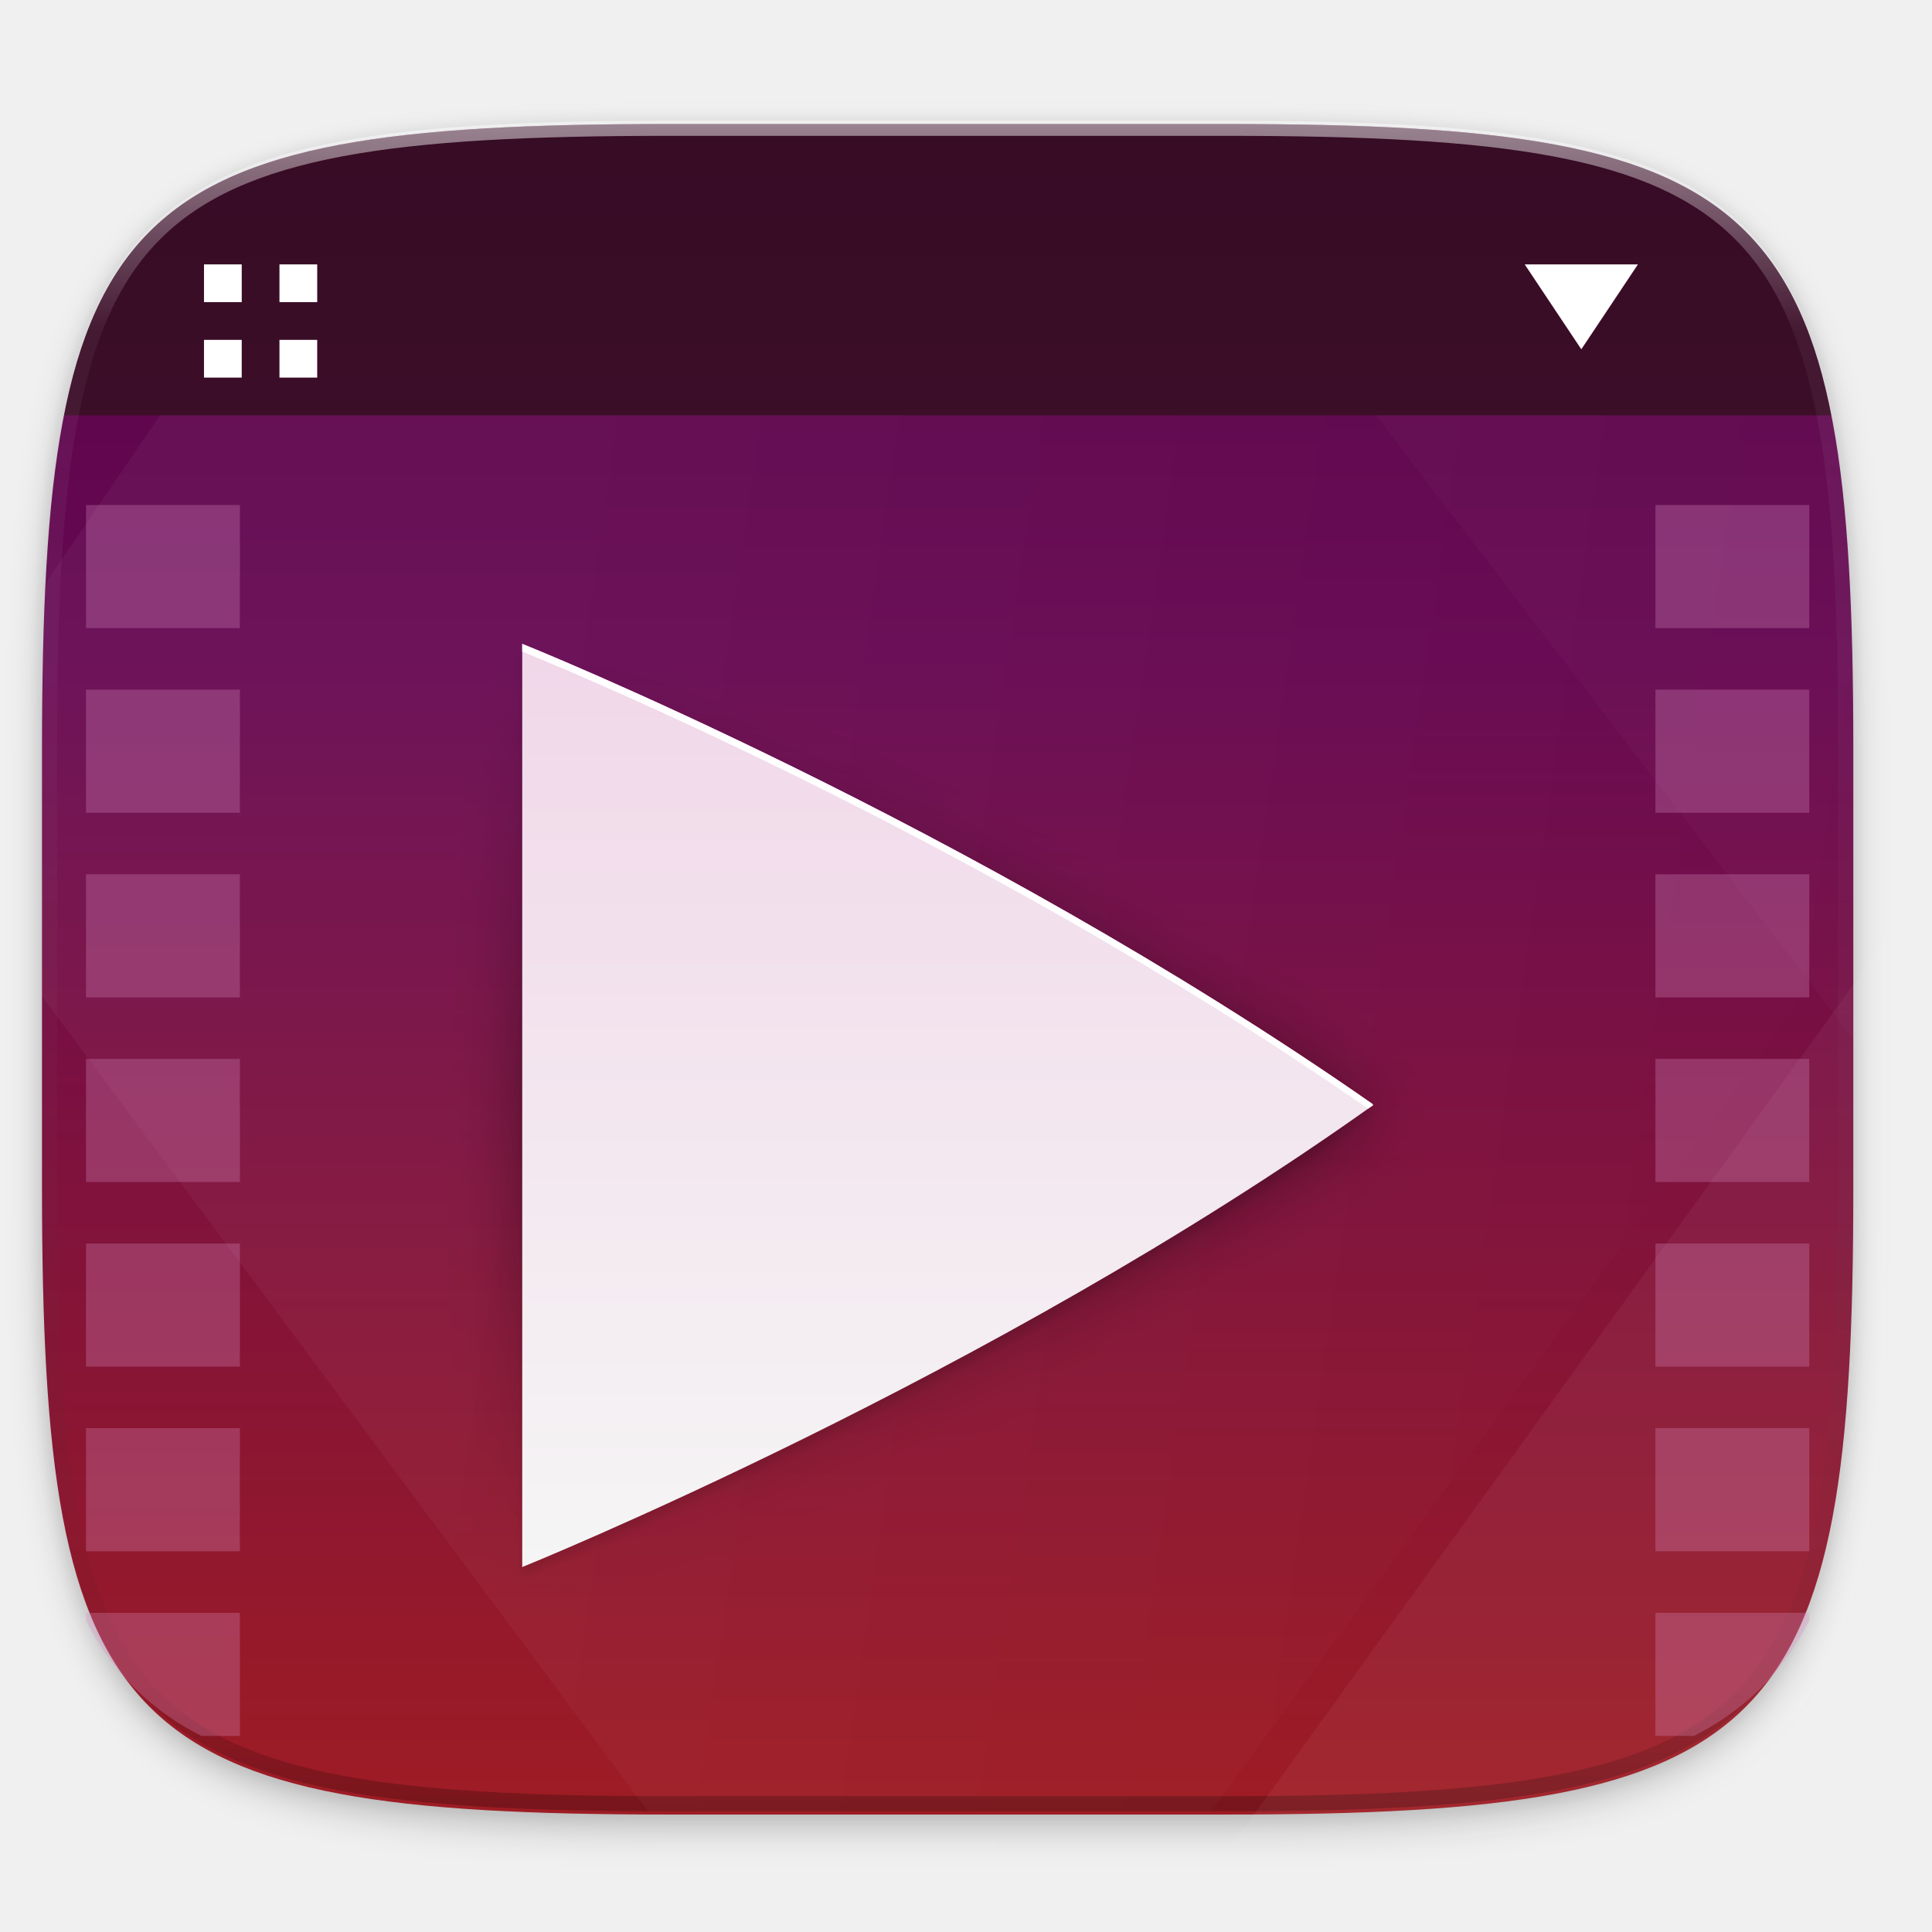
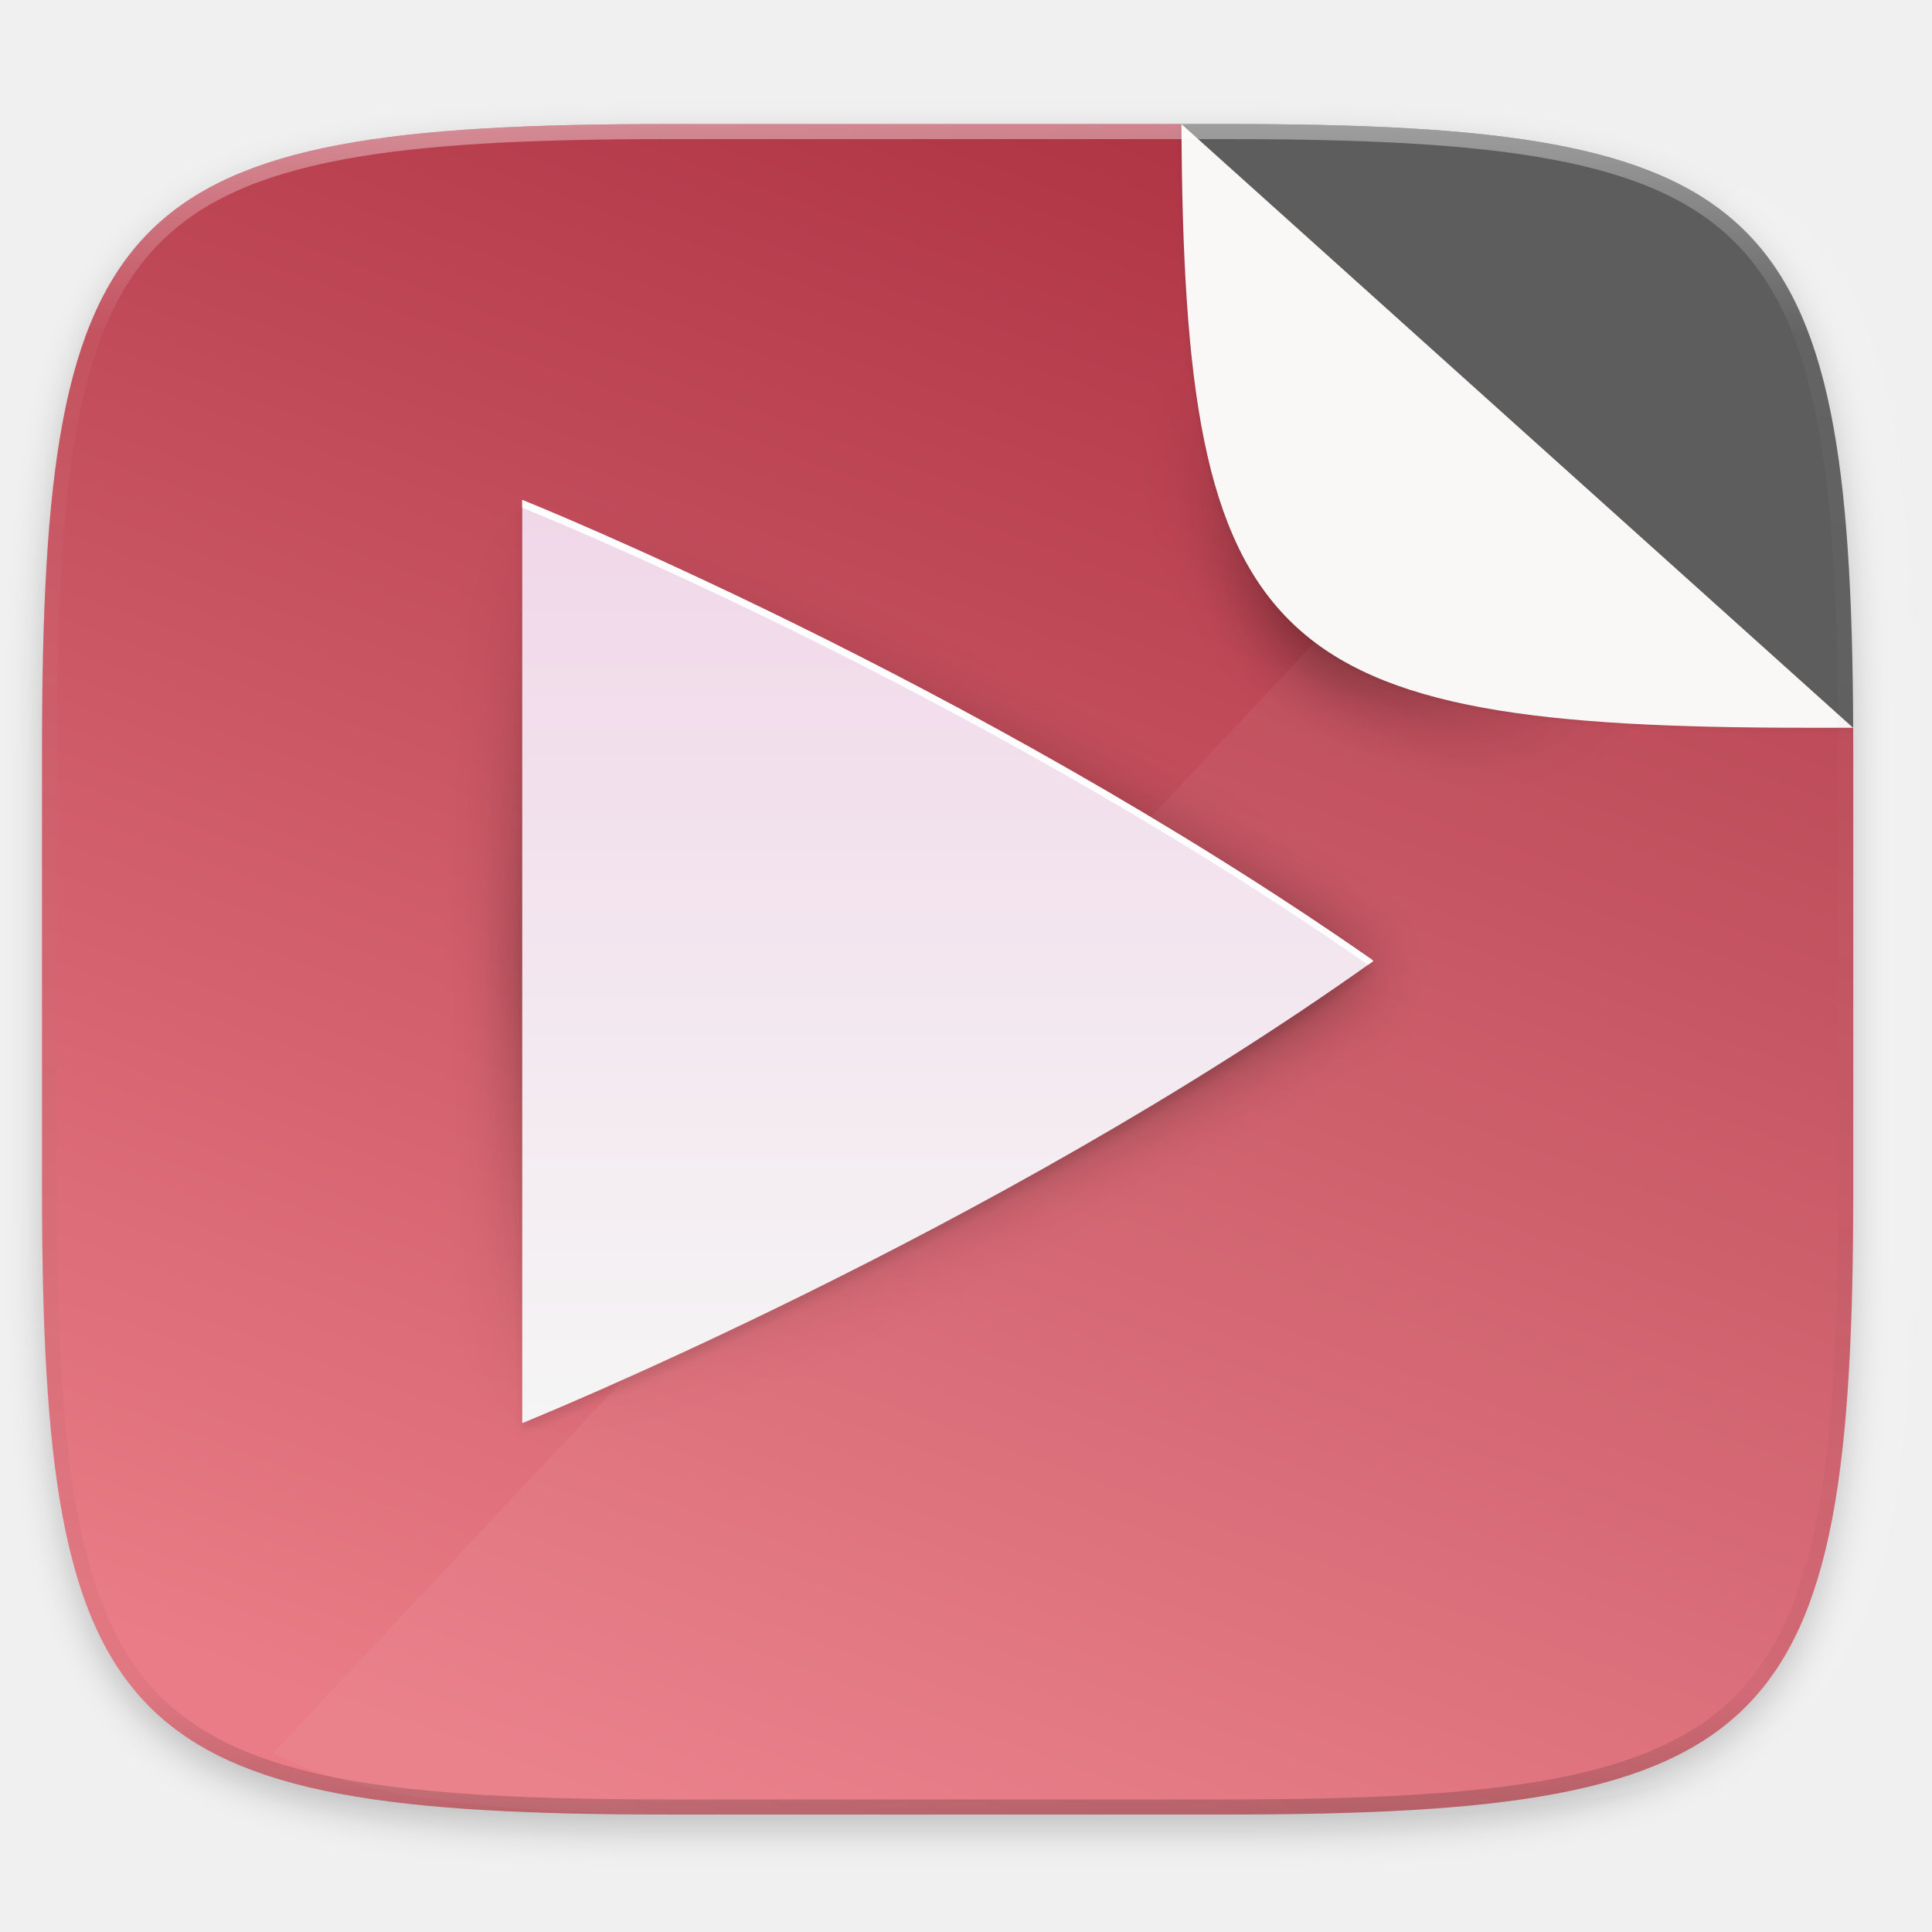
- <svg xmlns="http://www.w3.org/2000/svg" xmlns:xlink="http://www.w3.org/1999/xlink" width="256" height="256" viewBox="0 0 67.733 67.733" version="1.1" id="svg1488">
-   <defs id="defs1482">
-     <clipPath clipPathUnits="userSpaceOnUse" id="clipPath1025">
-       <path id="path1027" d="M 111.941,84 C 99.36,84.145 90.153,83.714 82.625,87.867 c -3.764,2.077 -6.752,5.575 -8.398,9.961 C 72.58,102.214 72,107.424 72,114 v 42 h 160 v -26 c 0,-6.576 -0.58,-11.786 -2.227,-16.172 -0.205,-0.545 -0.479,-1.04 -0.742,-1.543 -0.1,-0.185 -0.178,-0.381 -0.273,-0.566 -1.727,-3.388 -4.255,-6.145 -7.383,-7.871 C 213.846,99.694 204.64,100.145 192.059,100 H 192 151.668 L 135.453,84 h -23.492 z" style="color:#000000;font-style:normal;font-variant:normal;font-weight:normal;font-stretch:normal;font-size:medium;line-height:normal;font-family:sans-serif;font-variant-ligatures:none;font-variant-position:normal;font-variant-caps:normal;font-variant-numeric:normal;font-variant-alternates:normal;font-feature-settings:normal;text-indent:0;text-align:start;text-decoration:none;text-decoration-line:none;text-decoration-style:solid;text-decoration-color:#000000;letter-spacing:normal;word-spacing:normal;text-transform:none;writing-mode:lr-tb;direction:ltr;baseline-shift:baseline;text-anchor:start;white-space:normal;shape-padding:0;clip-rule:nonzero;display:inline;overflow:visible;visibility:visible;opacity:1;isolation:auto;mix-blend-mode:normal;color-interpolation:sRGB;color-interpolation-filters:linearRGB;solid-color:#000000;solid-opacity:1;fill:#e3dfd5;fill-opacity:1;fill-rule:nonzero;stroke:none;stroke-width:4;stroke-linecap:butt;stroke-linejoin:miter;stroke-miterlimit:4;stroke-dasharray:none;stroke-dashoffset:0;stroke-opacity:1;marker:none;color-rendering:auto;image-rendering:auto;shape-rendering:auto;text-rendering:auto;enable-background:accumulate" />
+ <svg xmlns="http://www.w3.org/2000/svg" xmlns:xlink="http://www.w3.org/1999/xlink" viewBox="0 0 256 256" version="1.1" id="svg16" width="256" height="256">
+   <defs id="defs3">
+     <path id="a" d="M 44.5,20 H 24 v 8.5 H 35.8 C 34.7,33.9 30.1,37 24,37 16.8,37 11,31.2 11,24 c 0,-7.2 5.8,-13 13,-13 3.1,0 5.9,1.1 8.1,2.9 L 38.5,7.5 C 34.6,4.1 29.6,2 24,2 11.8,2 2,11.8 2,24 c 0,12.2 9.8,22 22,22 11,0 21,-8 21,-22 0,-1.3 -0.2,-2.7 -0.5,-4 z" />
+     <clipPath clipPathUnits="userSpaceOnUse" id="clipPath1082-3-361">
+       <path id="path1084-6-29" d="M 361.938,-212 C 507.235,-212 528,-191.287 528,-46.125 V 70.125 C 528,215.286 507.235,236 361.938,236 H 214.062 C 68.765,236 48,215.286 48,70.125 V -46.125 C 48,-191.287 68.765,-212 214.062,-212 Z" style="display:inline;opacity:1;fill:#8c59d9;fill-opacity:1;stroke:none;stroke-width:2;stroke-linecap:round;stroke-linejoin:round;stroke-miterlimit:4;stroke-dasharray:none;stroke-dashoffset:0;stroke-opacity:1;enable-background:new" />
    </clipPath>
    <clipPath clipPathUnits="userSpaceOnUse" id="clipPath1082-3">
      <path id="path1084-6" d="M 361.938,-212 C 507.235,-212 528,-191.287 528,-46.125 V 70.125 C 528,215.286 507.235,236 361.938,236 H 214.062 C 68.765,236 48,215.286 48,70.125 V -46.125 C 48,-191.287 68.765,-212 214.062,-212 Z" style="display:inline;opacity:1;fill:#8c59d9;fill-opacity:1;stroke:none;stroke-width:2;stroke-linecap:round;stroke-linejoin:round;stroke-miterlimit:4;stroke-dasharray:none;stroke-dashoffset:0;stroke-opacity:1;enable-background:new" />
    </clipPath>
-     <clipPath clipPathUnits="userSpaceOnUse" id="clipPath1082-3-5">
-       <path id="path1084-6-6" d="M 361.938,-212 C 507.235,-212 528,-191.287 528,-46.125 V 70.125 C 528,215.286 507.235,236 361.938,236 H 214.062 C 68.765,236 48,215.286 48,70.125 V -46.125 C 48,-191.287 68.765,-212 214.062,-212 Z" style="display:inline;opacity:1;fill:#8c59d9;fill-opacity:1;stroke:none;stroke-width:2;stroke-linecap:round;stroke-linejoin:round;stroke-miterlimit:4;stroke-dasharray:none;stroke-dashoffset:0;stroke-opacity:1;enable-background:new" />
+     <clipPath clipPathUnits="userSpaceOnUse" id="clipPath951">
+       <path style="opacity:1;fill:#8c59d9;fill-opacity:1;stroke:none;stroke-width:2;stroke-linecap:round;stroke-linejoin:round;stroke-miterlimit:4;stroke-dasharray:none;stroke-dashoffset:0;stroke-opacity:1" d="M 188.969,44 C 261.617,44 272,54.357 272,126.938 v 58.125 C 272,257.643 261.617,268 188.969,268 h -73.938 C 42.383,268 32,257.643 32,185.062 v -58.125 C 32,54.357 42.383,44 115.031,44 Z" id="path953" />
    </clipPath>
-     <clipPath clipPathUnits="userSpaceOnUse" id="clipPath1082-3-9">
-       <path id="path1084-6-3" d="M 361.938,-212 C 507.235,-212 528,-191.287 528,-46.125 V 70.125 C 528,215.286 507.235,236 361.938,236 H 214.062 C 68.765,236 48,215.286 48,70.125 V -46.125 C 48,-191.287 68.765,-212 214.062,-212 Z" style="display:inline;opacity:1;fill:#8c59d9;fill-opacity:1;stroke:none;stroke-width:2;stroke-linecap:round;stroke-linejoin:round;stroke-miterlimit:4;stroke-dasharray:none;stroke-dashoffset:0;stroke-opacity:1;enable-background:new" />
+     <clipPath clipPathUnits="userSpaceOnUse" id="clipPath989">
+       <path id="path991" d="M 115.031,44 C 42.383,44 32,54.357 32,126.938 v 58.125 c 0,72.581 10.383,82.938 83.031,82.938 h 73.938 C 261.617,268 272,257.643 272,185.062 V 126.938 C 272,54.357 261.617,44 188.969,44 Z" style="display:inline;opacity:1;fill:url(#linearGradient993);fill-opacity:1;stroke:none;stroke-width:2;stroke-linecap:round;stroke-linejoin:round;stroke-miterlimit:4;stroke-dasharray:none;stroke-dashoffset:0;stroke-opacity:1;enable-background:new" />
    </clipPath>
-     <clipPath clipPathUnits="userSpaceOnUse" id="clipPath1082-3-3">
-       <path id="path1084-6-67" d="M 361.938,-212 C 507.235,-212 528,-191.287 528,-46.125 V 70.125 C 528,215.286 507.235,236 361.938,236 H 214.062 C 68.765,236 48,215.286 48,70.125 V -46.125 C 48,-191.287 68.765,-212 214.062,-212 Z" style="display:inline;opacity:1;fill:#8c59d9;fill-opacity:1;stroke:none;stroke-width:2;stroke-linecap:round;stroke-linejoin:round;stroke-miterlimit:4;stroke-dasharray:none;stroke-dashoffset:0;stroke-opacity:1;enable-background:new" />
-     </clipPath>
-     <clipPath clipPathUnits="userSpaceOnUse" id="clipPath1082-3-53">
-       <path id="path1084-6-5" d="M 361.938,-212 C 507.235,-212 528,-191.287 528,-46.125 V 70.125 C 528,215.286 507.235,236 361.938,236 H 214.062 C 68.765,236 48,215.286 48,70.125 V -46.125 C 48,-191.287 68.765,-212 214.062,-212 Z" style="display:inline;opacity:1;fill:#8c59d9;fill-opacity:1;stroke:none;stroke-width:2;stroke-linecap:round;stroke-linejoin:round;stroke-miterlimit:4;stroke-dasharray:none;stroke-dashoffset:0;stroke-opacity:1;enable-background:new" />
-     </clipPath>
-     <clipPath clipPathUnits="userSpaceOnUse" id="clipPath1082-3-6">
-       <path id="path1084-6-2" d="M 361.938,-212 C 507.235,-212 528,-191.287 528,-46.125 V 70.125 C 528,215.286 507.235,236 361.938,236 H 214.062 C 68.765,236 48,215.286 48,70.125 V -46.125 C 48,-191.287 68.765,-212 214.062,-212 Z" style="display:inline;opacity:1;fill:#8c59d9;fill-opacity:1;stroke:none;stroke-width:2;stroke-linecap:round;stroke-linejoin:round;stroke-miterlimit:4;stroke-dasharray:none;stroke-dashoffset:0;stroke-opacity:1;enable-background:new" />
-     </clipPath>
-     <clipPath clipPathUnits="userSpaceOnUse" id="clipPath1082-3-91">
-       <path id="path1084-6-27" d="M 361.938,-212 C 507.235,-212 528,-191.287 528,-46.125 V 70.125 C 528,215.286 507.235,236 361.938,236 H 214.062 C 68.765,236 48,215.286 48,70.125 V -46.125 C 48,-191.287 68.765,-212 214.062,-212 Z" style="display:inline;opacity:1;fill:#8c59d9;fill-opacity:1;stroke:none;stroke-width:2;stroke-linecap:round;stroke-linejoin:round;stroke-miterlimit:4;stroke-dasharray:none;stroke-dashoffset:0;stroke-opacity:1;enable-background:new" />
-     </clipPath>
-     <clipPath clipPathUnits="userSpaceOnUse" id="clipPath1025-0">
-       <path style="opacity:1;fill:#8c59d9;fill-opacity:1;stroke:none;stroke-width:2;stroke-linecap:round;stroke-linejoin:round;stroke-miterlimit:4;stroke-dasharray:none;stroke-dashoffset:0;stroke-opacity:1" d="M 329.938,32 C 475.235,32 496,52.713 496,197.875 v 116.25 C 496,459.286 475.235,480 329.938,480 H 182.062 C 36.765,480 16,459.286 16,314.125 V 197.875 C 16,52.713 36.765,32 182.062,32 Z" id="path1027-9" />
-     </clipPath>
-     <clipPath clipPathUnits="userSpaceOnUse" id="clipPath4277-8">
-       <rect style="color:#000000;display:inline;overflow:visible;visibility:visible;opacity:0.82;fill:#88b637;fill-opacity:1;fill-rule:nonzero;stroke:none;stroke-width:2;stroke-linecap:butt;stroke-linejoin:miter;stroke-miterlimit:4;stroke-dasharray:none;stroke-dashoffset:0;stroke-opacity:1;marker:none;enable-background:accumulate" id="rect4279-6" width="512" height="512" x="5.5999999e-07" y="0" ry="1" />
-     </clipPath>
-     <linearGradient id="linearGradient3650-7-9">
-       <stop style="stop-color:#5884f4;stop-opacity:1" offset="0" id="stop4366" />
-       <stop id="stop4368" offset="1" style="stop-color:#80a3fa;stop-opacity:1" />
+     <filter style="color-interpolation-filters:sRGB" id="filter931" x="-0.011" width="1.023" y="-0.013" height="1.025">
+       <feGaussianBlur stdDeviation="0.423" id="feGaussianBlur933" />
+     </filter>
+     <linearGradient xlink:href="#linearGradient969" id="linearGradient971" x1="184" y1="76" x2="232" y2="124" gradientUnits="userSpaceOnUse" gradientTransform="translate(0,4)" />
+     <linearGradient id="linearGradient969">
+       <stop style="stop-color:#000000;stop-opacity:0" offset="0" id="stop965" />
+       <stop id="stop973" offset="0.49" style="stop-color:#000000;stop-opacity:1" />
+       <stop style="stop-color:#000000;stop-opacity:0;" offset="1" id="stop967" />
    </linearGradient>
-     <clipPath clipPathUnits="userSpaceOnUse" id="clipPath1082-3-36">
-       <path id="path1084-6-0" d="M 361.938,-212 C 507.235,-212 528,-191.287 528,-46.125 V 70.125 C 528,215.286 507.235,236 361.938,236 H 214.062 C 68.765,236 48,215.286 48,70.125 V -46.125 C 48,-191.287 68.765,-212 214.062,-212 Z" style="display:inline;opacity:1;fill:#8c59d9;fill-opacity:1;stroke:none;stroke-width:2;stroke-linecap:round;stroke-linejoin:round;stroke-miterlimit:4;stroke-dasharray:none;stroke-dashoffset:0;stroke-opacity:1;enable-background:new" />
-     </clipPath>
-     <clipPath clipPathUnits="userSpaceOnUse" id="clipPath983">
-       <path id="path985" d="M 115.031,44 C 42.383,44 32,54.357 32,126.938 v 58.125 C 32,257.643 42.383,268 115.031,268 H 152 V 44 Z" style="opacity:1;fill:#4d4d4d;fill-opacity:1;stroke:none;stroke-width:2;stroke-linecap:round;stroke-linejoin:round;stroke-miterlimit:4;stroke-dasharray:none;stroke-dashoffset:0;stroke-opacity:1" />
-     </clipPath>
-     <clipPath clipPathUnits="userSpaceOnUse" id="clipPath1082-3-62">
-       <path id="path1084-6-61" d="M 361.938,-212 C 507.235,-212 528,-191.287 528,-46.125 V 70.125 C 528,215.286 507.235,236 361.938,236 H 214.062 C 68.765,236 48,215.286 48,70.125 V -46.125 C 48,-191.287 68.765,-212 214.062,-212 Z" style="display:inline;opacity:1;fill:#8c59d9;fill-opacity:1;stroke:none;stroke-width:2;stroke-linecap:round;stroke-linejoin:round;stroke-miterlimit:4;stroke-dasharray:none;stroke-dashoffset:0;stroke-opacity:1;enable-background:new" />
-     </clipPath>
-     <clipPath clipPathUnits="userSpaceOnUse" id="clipPath949">
-       <path id="path951" d="M 329.938,32 C 475.235,32 496,52.713 496,197.875 v 116.25 C 496,459.286 475.235,480 329.938,480 H 182.062 C 36.765,480 16,459.286 16,314.125 V 197.875 C 16,52.713 36.765,32 182.062,32 Z" style="opacity:1;fill:#eab305;fill-opacity:1;stroke:none;stroke-width:4;stroke-linecap:round;stroke-linejoin:round;stroke-miterlimit:4;stroke-dasharray:none;stroke-dashoffset:0;stroke-opacity:1" />
-     </clipPath>
-     <clipPath clipPathUnits="userSpaceOnUse" id="clipPath954">
-       <path id="path952" d="M 329.938,32 C 475.235,32 496,52.713 496,197.875 v 116.25 C 496,459.286 475.235,480 329.938,480 H 182.062 C 36.765,480 16,459.286 16,314.125 V 197.875 C 16,52.713 36.765,32 182.062,32 Z" style="opacity:1;fill:#eab305;fill-opacity:1;stroke:none;stroke-width:4;stroke-linecap:round;stroke-linejoin:round;stroke-miterlimit:4;stroke-dasharray:none;stroke-dashoffset:0;stroke-opacity:1" />
-     </clipPath>
+     <filter style="color-interpolation-filters:sRGB" id="filter975" x="-0.114" width="1.228" y="-0.127" height="1.254">
+       <feGaussianBlur stdDeviation="4.225" id="feGaussianBlur977" />
+     </filter>
    <linearGradient xlink:href="#linearGradient1013" id="linearGradient1108" x1="296" y1="-212" x2="296" y2="236" gradientUnits="userSpaceOnUse" />
    <linearGradient id="linearGradient1013">
      <stop id="stop1005" offset="0" style="stop-color:#ffffff;stop-opacity:1;" />
      <stop style="stop-color:#ffffff;stop-opacity:0.098" offset="0.125" id="stop1007" />
      <stop style="stop-color:#000000;stop-opacity:0.098" offset="0.925" id="stop1009" />
      <stop id="stop1011" offset="1" style="stop-color:#000000;stop-opacity:0.498" />
    </linearGradient>
-     <clipPath clipPathUnits="userSpaceOnUse" id="clipPath1082-3-367">
-       <path id="path1084-6-53" d="M 361.938,-212 C 507.235,-212 528,-191.287 528,-46.125 V 70.125 C 528,215.286 507.235,236 361.938,236 H 214.062 C 68.765,236 48,215.286 48,70.125 V -46.125 C 48,-191.287 68.765,-212 214.062,-212 Z" style="display:inline;opacity:1;fill:#8c59d9;fill-opacity:1;stroke:none;stroke-width:2;stroke-linecap:round;stroke-linejoin:round;stroke-miterlimit:4;stroke-dasharray:none;stroke-dashoffset:0;stroke-opacity:1;enable-background:new" />
+     <clipPath clipPathUnits="userSpaceOnUse" id="clipPath1082-3-3">
+       <path id="path1084-6-6" d="M 361.938,-212 C 507.235,-212 528,-191.287 528,-46.125 V 70.125 C 528,215.286 507.235,236 361.938,236 H 214.062 C 68.765,236 48,215.286 48,70.125 V -46.125 C 48,-191.287 68.765,-212 214.062,-212 Z" style="display:inline;opacity:1;fill:#8c59d9;fill-opacity:1;stroke:none;stroke-width:2;stroke-linecap:round;stroke-linejoin:round;stroke-miterlimit:4;stroke-dasharray:none;stroke-dashoffset:0;stroke-opacity:1;enable-background:new" />
    </clipPath>
-     <clipPath clipPathUnits="userSpaceOnUse" id="clipPath949-5">
-       <path id="path951-6" d="M 329.938,32 C 475.235,32 496,52.713 496,197.875 v 116.25 C 496,459.286 475.235,480 329.938,480 H 182.062 C 36.765,480 16,459.286 16,314.125 V 197.875 C 16,52.713 36.765,32 182.062,32 Z" style="opacity:1;fill:#eab305;fill-opacity:1;stroke:none;stroke-width:4;stroke-linecap:round;stroke-linejoin:round;stroke-miterlimit:4;stroke-dasharray:none;stroke-dashoffset:0;stroke-opacity:1" />
-     </clipPath>
-     <clipPath clipPathUnits="userSpaceOnUse" id="clipPath954-2">
-       <path id="path952-9" d="M 329.938,32 C 475.235,32 496,52.713 496,197.875 v 116.25 C 496,459.286 475.235,480 329.938,480 H 182.062 C 36.765,480 16,459.286 16,314.125 V 197.875 C 16,52.713 36.765,32 182.062,32 Z" style="opacity:1;fill:#eab305;fill-opacity:1;stroke:none;stroke-width:4;stroke-linecap:round;stroke-linejoin:round;stroke-miterlimit:4;stroke-dasharray:none;stroke-dashoffset:0;stroke-opacity:1" />
-     </clipPath>
-     <linearGradient gradientTransform="matrix(0.2645833,0,0,0.2645833,-6.993468,221.9726)" xlink:href="#linearGradient4338-7" id="linearGradient933" x1="160" y1="28" x2="160" y2="284" gradientUnits="userSpaceOnUse" />
-     <linearGradient id="linearGradient4338-7">
-       <stop style="stop-color:#2b898f;stop-opacity:1" offset="0" id="stop4340-2" />
-       <stop style="stop-color:#5bdbc1;stop-opacity:1" offset="1" id="stop4342-6" />
+     <linearGradient xlink:href="#linearGradient4239" id="linearGradient938" x1="32" y1="156" x2="272" y2="156" gradientUnits="userSpaceOnUse" gradientTransform="matrix(-0.3420201,0.9396926,0.9396926,0.3420201,30.96304,-67.75648)" />
+     <linearGradient id="linearGradient4239">
+       <stop id="stop4241" offset="0" style="stop-color:#ae3343;stop-opacity:1" />
+       <stop id="stop4243" offset="1" style="stop-color:#e97c86;stop-opacity:1" />
    </linearGradient>
-     <filter style="color-interpolation-filters:sRGB" id="filter930" x="-0.023" width="1.046" y="-0.025" height="1.05">
-       <feGaussianBlur stdDeviation="2.32" id="feGaussianBlur932" />
-     </filter>
-     <filter style="color-interpolation-filters:sRGB" id="filter4569" x="-0.012" width="1.023" y="-0.012" height="1.025">
-       <feGaussianBlur stdDeviation="1.16" id="feGaussianBlur4571" />
-     </filter>
-     <linearGradient xlink:href="#linearGradient835" id="linearGradient1778" gradientUnits="userSpaceOnUse" gradientTransform="matrix(0.01554581,0,0,0.02133175,1.297562,243.8274)" x1="1046.92" y1="542.776" x2="4096.001" y2="1152.001" />
-     <linearGradient id="linearGradient835">
-       <stop style="stop-color:#ffffff;stop-opacity:1" offset="0" id="stop831" />
-       <stop style="stop-color:#ffffff;stop-opacity:0;" offset="1" id="stop833" />
-     </linearGradient>
-     <linearGradient xlink:href="#linearGradient835" id="linearGradient826" gradientUnits="userSpaceOnUse" x1="1046.92" y1="542.776" x2="4096.001" y2="1152.001" gradientTransform="matrix(0.01582591,0,0,0.02181897,1.322914,243.8274)" />
-     <linearGradient id="linearGradient876">
-       <stop style="stop-color:#530046;stop-opacity:1" offset="0" id="stop872" />
-       <stop id="stop828" offset="0.337" style="stop-color:#670953;stop-opacity:1" />
-       <stop style="stop-color:#831339;stop-opacity:1" offset="0.65" id="stop830" />
-       <stop style="stop-color:#a41e1f;stop-opacity:1" offset="1" id="stop874" />
-     </linearGradient>
-     <linearGradient xlink:href="#linearGradient876" id="linearGradient1063" gradientUnits="userSpaceOnUse" gradientTransform="matrix(0.2645833,0,0,0.2645833,-6.993468,221.9726)" x1="160" y1="28" x2="160" y2="284" />
-     <clipPath clipPathUnits="userSpaceOnUse" id="clipPath1082-3-7">
-       <path id="path1084-6-5-6" d="M 361.938,-212 C 507.235,-212 528,-191.287 528,-46.125 V 70.125 C 528,215.286 507.235,236 361.938,236 H 214.062 C 68.765,236 48,215.286 48,70.125 V -46.125 C 48,-191.287 68.765,-212 214.062,-212 Z" style="display:inline;opacity:1;fill:#8c59d9;fill-opacity:1;stroke:none;stroke-width:2;stroke-linecap:round;stroke-linejoin:round;stroke-miterlimit:4;stroke-dasharray:none;stroke-dashoffset:0;stroke-opacity:1;enable-background:new" />
-     </clipPath>
-     <clipPath clipPathUnits="userSpaceOnUse" id="clipPath1025-3">
-       <path id="path1027-6" d="M 111.941,84 C 99.36,84.145 90.153,83.714 82.625,87.867 c -3.764,2.077 -6.752,5.575 -8.398,9.961 C 72.58,102.214 72,107.424 72,114 v 42 h 160 v -26 c 0,-6.576 -0.58,-11.786 -2.227,-16.172 -0.205,-0.545 -0.479,-1.04 -0.742,-1.543 -0.1,-0.185 -0.178,-0.381 -0.273,-0.566 -1.727,-3.388 -4.255,-6.145 -7.383,-7.871 C 213.846,99.694 204.64,100.145 192.059,100 H 192 151.668 L 135.453,84 h -23.492 z" style="color:#000000;font-style:normal;font-variant:normal;font-weight:normal;font-stretch:normal;font-size:medium;line-height:normal;font-family:sans-serif;font-variant-ligatures:none;font-variant-position:normal;font-variant-caps:normal;font-variant-numeric:normal;font-variant-alternates:normal;font-feature-settings:normal;text-indent:0;text-align:start;text-decoration:none;text-decoration-line:none;text-decoration-style:solid;text-decoration-color:#000000;letter-spacing:normal;word-spacing:normal;text-transform:none;writing-mode:lr-tb;direction:ltr;baseline-shift:baseline;text-anchor:start;white-space:normal;shape-padding:0;clip-rule:nonzero;display:inline;overflow:visible;visibility:visible;opacity:1;isolation:auto;mix-blend-mode:normal;color-interpolation:sRGB;color-interpolation-filters:linearRGB;solid-color:#000000;solid-opacity:1;fill:#e3dfd5;fill-opacity:1;fill-rule:nonzero;stroke:none;stroke-width:4;stroke-linecap:butt;stroke-linejoin:miter;stroke-miterlimit:4;stroke-dasharray:none;stroke-dashoffset:0;stroke-opacity:1;marker:none;color-rendering:auto;image-rendering:auto;shape-rendering:auto;text-rendering:auto;enable-background:accumulate" />
-     </clipPath>
-     <filter style="color-interpolation-filters:sRGB" id="filter4460" x="-0.013" width="1.026" y="-0.011" height="1.023">
-       <feGaussianBlur stdDeviation="1.133" id="feGaussianBlur4462" />
+     <filter style="color-interpolation-filters:sRGB" id="filter1013" x="-0.023" width="1.046" y="-0.025" height="1.05">
+       <feGaussianBlur stdDeviation="2.32" id="feGaussianBlur1015" />
    </filter>
    <linearGradient xlink:href="#linearGradient4295" id="linearGradient4413" x1="256" y1="138" x2="256" y2="375" gradientUnits="userSpaceOnUse" />
    <linearGradient id="linearGradient4295">
      <stop style="stop-color:#000000;stop-opacity:0" offset="0" id="stop4260" />
      <stop id="stop4262" offset="0.505" style="stop-color:#000000;stop-opacity:1" />
      <stop style="stop-color:#000000;stop-opacity:0" offset="1" id="stop4264" />
    </linearGradient>
    <filter style="color-interpolation-filters:sRGB" id="filter4415" x="-0.102" width="1.204" y="-0.091" height="1.181">
      <feGaussianBlur stdDeviation="9.064" id="feGaussianBlur4417" />
    </filter>
+     <filter style="color-interpolation-filters:sRGB" id="filter4460" x="-0.013" width="1.026" y="-0.011" height="1.023">
+       <feGaussianBlur stdDeviation="1.133" id="feGaussianBlur4462" />
+     </filter>
    <linearGradient xlink:href="#linearGradient4464" id="linearGradient4470" x1="256" y1="375" x2="256" y2="135.281" gradientUnits="userSpaceOnUse" gradientTransform="matrix(0.1348539,0,0,0.1348539,-94.6267,228.0553)" />
    <linearGradient id="linearGradient4464">
      <stop id="stop4468" offset="0" style="stop-color:#f5f5f5;stop-opacity:1" />
      <stop id="stop4466" offset="1" style="stop-color:#f1d7e9;stop-opacity:1" />
    </linearGradient>
-     <clipPath clipPathUnits="userSpaceOnUse" id="clipPath942">
-       <path id="path944" d="M 188.969,44 C 261.617,44 272,54.357 272,126.938 v 58.125 C 272,257.643 261.617,268 188.969,268 h -73.938 C 42.383,268 32,257.643 32,185.062 v -58.125 C 32,54.357 42.383,44 115.031,44 Z" style="display:inline;opacity:1;fill:#46a926;fill-opacity:1;stroke:none;stroke-width:2;stroke-linecap:round;stroke-linejoin:round;stroke-miterlimit:4;stroke-dasharray:none;stroke-dashoffset:0;stroke-opacity:1;enable-background:new" />
-     </clipPath>
  </defs>
-   <g id="layer1" transform="translate(0,-229.2667)">
-     <path id="path4567" d="m 162.537,3.568 c 72.649,0 83.031,10.357 83.031,82.938 v 58.125 c 0,72.581 -10.383,82.938 -83.031,82.938 H 88.599 C 15.951,227.568 5.568,217.211 5.568,144.631 V 86.506 c 0,-72.581 10.383,-82.938 83.031,-82.938 z" style="display:inline;opacity:0.1;fill:#000000;fill-opacity:1;stroke:none;stroke-width:2;stroke-linecap:round;stroke-linejoin:round;stroke-miterlimit:4;stroke-dasharray:none;stroke-dashoffset:0;stroke-opacity:1;filter:url(#filter4569);enable-background:new" transform="matrix(0.2645833,0,0,0.2645833,-1.8735229e-8,232.6703)" />
-     <path style="display:inline;opacity:0.2;fill:#000000;fill-opacity:1;stroke:none;stroke-width:2;stroke-linecap:round;stroke-linejoin:round;stroke-miterlimit:4;stroke-dasharray:none;stroke-dashoffset:0;stroke-opacity:1;filter:url(#filter930);enable-background:new" d="m 162.537,5.568 c 72.649,0 83.031,10.357 83.031,82.938 v 58.125 c 0,72.581 -10.383,82.938 -83.031,82.938 H 88.599 C 15.951,229.568 5.568,219.211 5.568,146.631 V 88.506 c 0,-72.581 10.383,-82.938 83.031,-82.938 z" id="path928" transform="matrix(0.2645833,0,0,0.2645833,-1.8735229e-8,232.6703)" />
-     <path style="display:inline;opacity:1;fill:url(#linearGradient1063);fill-opacity:1;stroke:none;stroke-width:0.529;stroke-linecap:round;stroke-linejoin:round;stroke-miterlimit:4;stroke-dasharray:none;stroke-dashoffset:0;stroke-opacity:1;enable-background:new" d="m 43.005,233.614 c 19.222,0 21.969,2.74 21.969,21.944 v 15.379 c 0,19.204 -2.747,21.944 -21.969,21.944 h -19.563 c -19.222,0 -21.969,-2.74 -21.969,-21.944 v -15.379 c 0,-19.204 2.747,-21.944 21.969,-21.944 z" id="rect877" />
-     <g id="g175" transform="matrix(0.2645833,0,0,0.2645833,-57.51808,222.9431)">
-       <path style="opacity:0.5;fill:#181501;fill-opacity:1;stroke:none;stroke-width:1;stroke-linecap:square;stroke-linejoin:miter;stroke-miterlimit:4;stroke-dasharray:none;stroke-opacity:1" d="M 242.629 55.033 C 242.137 52.543 241.596 50.16 240.943 47.973 C 240.221 45.55 239.394 43.308 238.451 41.232 C 237.508 39.157 236.45 37.248 235.262 35.494 C 234.073 33.74 232.755 32.141 231.295 30.684 C 229.835 29.226 228.235 27.91 226.479 26.723 C 224.722 25.536 222.812 24.478 220.734 23.537 C 218.657 22.596 216.411 21.77 213.986 21.049 C 211.561 20.328 208.956 19.71 206.158 19.184 C 203.361 18.657 200.371 18.222 197.176 17.865 C 193.981 17.509 190.581 17.232 186.963 17.02 C 179.726 16.595 171.618 16.432 162.537 16.432 L 88.6 16.432 C 79.519 16.432 71.41 16.595 64.174 17.02 C 60.556 17.232 57.154 17.509 53.959 17.865 C 50.764 18.222 47.774 18.657 44.977 19.184 C 42.179 19.71 39.575 20.328 37.15 21.049 C 34.725 21.77 32.48 22.596 30.402 23.537 C 28.325 24.478 26.414 25.536 24.658 26.723 C 22.902 27.91 21.299 29.226 19.84 30.684 C 18.38 32.141 17.063 33.74 15.875 35.494 C 14.687 37.248 13.626 39.157 12.684 41.232 C 11.741 43.308 10.916 45.55 10.193 47.973 C 9.541 50.16 9 52.543 8.508 55.033 L 242.629 55.033 z " id="path999" transform="translate(217.3912,23.89999)" />
-     </g>
-     <g transform="matrix(0.2645833,0,0,0.2645833,-0.7857034,230.3339)" id="g1843">
-       <path id="path1023" d="m 419.422,58.934 h 15 l -7.5,11.25 -7.5,-11.25 v 0" style="fill:#ffffff;fill-opacity:1;stroke:none;stroke-width:0.75px;stroke-linecap:butt;stroke-linejoin:miter;stroke-opacity:1" transform="translate(-214.4216,-27.93354)" />
-       <g id="g1834">
-         <path style="opacity:1;fill:#ffffff;fill-opacity:1;stroke:none;stroke-width:1;stroke-linecap:square;stroke-linejoin:miter;stroke-miterlimit:4;stroke-dasharray:none;stroke-opacity:1" d="m 30,31 v 5 h 5 v -5 z m 10,0 v 5 h 5 v -5 z" id="rect994" />
-         <g id="g1776" transform="translate(0.8505058,5.215496)">
-           <rect style="opacity:1;fill:#ffffff;fill-opacity:1;stroke:none;stroke-width:1;stroke-linecap:square;stroke-linejoin:miter;stroke-miterlimit:4;stroke-dasharray:none;stroke-opacity:1" id="rect996" width="5" height="5" x="29.149" y="35.785" />
-           <rect y="35.785" x="39.149" height="5" width="5" id="rect1000" style="opacity:1;fill:#ffffff;fill-opacity:1;stroke:none;stroke-width:1;stroke-linecap:square;stroke-linejoin:miter;stroke-miterlimit:4;stroke-dasharray:none;stroke-opacity:1" />
-         </g>
-       </g>
-     </g>
-     <path id="path1068" d="M 361.938,-212 C 507.235,-212 528,-191.287 528,-46.125 V 70.125 C 528,215.286 507.235,236 361.938,236 H 214.062 C 68.765,236 48,215.286 48,70.125 V -46.125 C 48,-191.287 68.765,-212 214.062,-212 Z" style="display:inline;opacity:0.5;fill:none;fill-opacity:1;stroke:url(#linearGradient1108);stroke-width:8;stroke-linecap:round;stroke-linejoin:round;stroke-miterlimit:4;stroke-dasharray:none;stroke-dashoffset:0;stroke-opacity:1;enable-background:new" clip-path="url(#clipPath1082-3-367)" transform="matrix(0.1322917,0,0,0.1322917,-4.876802,261.5459)" />
-     <path style="opacity:0.05;fill:#ffffff;fill-opacity:1;stroke:none;stroke-width:0.019px;stroke-linecap:butt;stroke-linejoin:miter;stroke-opacity:1" d="m 43.242,293.876 h 0.595 c 2.449,0 4.636,-0.043 6.588,-0.158 0.976,-0.057 1.893,-0.132 2.755,-0.228 0.862,-0.096 1.668,-0.214 2.423,-0.356 0.754,-0.142 1.457,-0.309 2.111,-0.503 0.654,-0.194 1.26,-0.417 1.82,-0.671 0.56,-0.254 1.076,-0.539 1.549,-0.859 0.474,-0.32 0.905,-0.675 1.299,-1.068 0.394,-0.393 0.749,-0.825 1.07,-1.298 0.321,-0.473 0.606,-0.987 0.86,-1.547 0.254,-0.56 0.477,-1.165 0.672,-1.818 0.195,-0.653 0.362,-1.355 0.504,-2.109 0.142,-0.754 0.26,-1.559 0.356,-2.42 0.096,-0.861 0.172,-1.777 0.229,-2.752 0.053,-0.895 0.047,-2.025 0.073,-3.023 v -12.903 z" id="path864" />
-     <path style="opacity:0.02;fill:#ffffff;fill-opacity:0.996;stroke:none;stroke-width:0.019px;stroke-linecap:butt;stroke-linejoin:miter;stroke-opacity:1" d="M 66.146,267.221 V 243.827 H 48.233 Z" id="path895" />
-     <path style="opacity:0.04;fill:url(#linearGradient826);fill-opacity:1;stroke:none;stroke-width:0.019px;stroke-linecap:butt;stroke-linejoin:miter;stroke-opacity:1" d="m 23.107,293.857 0.178,0.241 19.82,-0.033 0.136,-0.189 H 23.896 c -0.293,0 -0.503,-0.018 -0.789,-0.019 z" id="path1619" />
-     <path style="opacity:0.04;fill:url(#linearGradient1778);fill-opacity:1;stroke:none;stroke-width:0.018px;stroke-linecap:butt;stroke-linejoin:miter;stroke-opacity:1" d="m 1.616,249.682 c -0.092,1.778 -0.143,3.694 -0.143,5.88 v 8.635 l 21.223,28.542 c 0.281,9.8e-4 0.487,0.019 0.775,0.019 h 19.004 l 22.498,-31.005 v -9.671 c -0.025,-0.975 -0.02,-2.08 -0.072,-2.955 -0.056,-0.953 -0.13,-1.849 -0.225,-2.69 -0.095,-0.842 -0.21,-1.629 -0.35,-2.366 -0.017,-0.087 -0.041,-0.158 -0.058,-0.244 H 5.61 Z" id="path886" />
-     <g id="g2139" transform="translate(93.94614,0.55551)">
-       <g id="g2145" transform="translate(-1.968195,4.889928)">
-         <path id="path4405" d="m 155.411,138 v 240 c 0,0 121.725,-49.198 221.19,-120.076 0,-0.022 -0.011,-0.04 -0.025,-0.065 -0.011,-0.026 -0.026,-0.052 -0.045,-0.079 -0.019,-0.026 -0.037,-0.053 -0.05,-0.079 -0.015,-0.026 -0.025,-0.053 -0.025,-0.076 C 271.539,184.488 155.411,138 155.411,138 Z" style="color:#000000;display:inline;overflow:visible;visibility:visible;opacity:0.4;fill:url(#linearGradient4413);fill-opacity:1;fill-rule:nonzero;stroke:none;stroke-width:6;marker:none;filter:url(#filter4415);enable-background:accumulate" transform="matrix(0.1348539,0,0,0.1348539,-94.6267,228.0553)" />
-         <path id="path4454" d="m 155.411,138 v 240 c 0,0 121.725,-49.198 221.19,-120.076 0,-0.022 -0.011,-0.04 -0.025,-0.065 -0.011,-0.026 -0.026,-0.052 -0.045,-0.079 -0.019,-0.026 -0.037,-0.053 -0.05,-0.079 -0.015,-0.026 -0.025,-0.053 -0.025,-0.076 C 271.539,184.488 155.411,138 155.411,138 Z" style="color:#000000;display:inline;overflow:visible;visibility:visible;opacity:0.1;fill:#000000;fill-opacity:1;fill-rule:nonzero;stroke:none;stroke-width:6;marker:none;filter:url(#filter4460);enable-background:accumulate" transform="matrix(0.1348539,0,0,0.1348539,-94.6267,228.0553)" />
-         <path style="color:#000000;display:inline;overflow:visible;visibility:visible;fill:url(#linearGradient4470);fill-opacity:1;fill-rule:nonzero;stroke:none;stroke-width:0.809;marker:none;enable-background:accumulate" d="m -73.669,246.395 v 32.365 c 0,0 16.415,-6.634 29.828,-16.193 0,-0.003 -0.002,-0.005 -0.003,-0.009 -0.002,-0.004 -0.004,-0.007 -0.006,-0.011 -0.003,-0.004 -0.005,-0.007 -0.007,-0.011 -0.002,-0.004 -0.003,-0.007 -0.003,-0.01 -14.148,-9.863 -29.809,-16.132 -29.809,-16.132 z" id="path4360" />
-         <path style="color:#000000;display:inline;overflow:visible;visibility:visible;fill:#ffffff;fill-opacity:1;fill-rule:nonzero;stroke:none;stroke-width:0.809;marker:none;enable-background:accumulate" d="m -73.669,246.395 v 0.27 c 0,0 15.554,6.225 29.654,16.025 0.058,-0.041 0.117,-0.082 0.175,-0.123 0,-0.003 -0.002,-0.005 -0.003,-0.009 -0.002,-0.004 -0.004,-0.007 -0.006,-0.011 -0.003,-0.004 -0.005,-0.007 -0.007,-0.011 -0.002,-0.004 -0.003,-0.007 -0.003,-0.01 -14.148,-9.863 -29.809,-16.132 -29.809,-16.132 z" id="path4472" />
-       </g>
-       <path transform="matrix(0.2697078,0,0,0.2697078,-101.7185,219.4452)" clip-path="url(#clipPath942)" id="path4282" d="m 40,100 v 16 h 20 v -16 z m 204,0 v 16 h 20 V 100 Z M 40,124 v 16 h 20 v -16 z m 204,0 v 16 h 20 V 124 Z M 40,148 v 16 h 20 v -16 z m 204,0 v 16 h 20 V 148 Z M 40,172 v 16 h 20 v -16 z m 204,0 v 16 h 20 V 172 Z M 40,196 v 16 h 20 v -16 z m 204,0 v 16 h 20 V 196 Z M 40,220 v 16 h 20 v -16 z m 204,0 v 16 h 20 V 220 Z M 40,244 v 16 h 20 v -16 z m 204,0 v 16 h 20 v -16 z" style="color:#000000;display:inline;overflow:visible;visibility:visible;opacity:0.3;fill:#d78ec1;fill-opacity:1;fill-rule:nonzero;stroke:none;stroke-width:2;stroke-linecap:butt;stroke-linejoin:miter;stroke-miterlimit:4;stroke-dasharray:none;stroke-dashoffset:0;stroke-opacity:1;marker:none;enable-background:accumulate" />
-     </g>
+   <clipPath id="b">
+     <use xlink:href="#a" overflow="visible" id="use5" style="overflow:visible" x="0" y="0" width="100%" height="100%" />
+   </clipPath>
+   <path id="path4567" d="m 162.537,18.432 c 72.649,0 83.031,10.357 83.031,82.938 v 58.125 c 0,72.581 -10.383,82.938 -83.031,82.938 H 88.599 c -72.649,0 -83.031,-10.357 -83.031,-82.938 v -58.125 c 0,-72.581 10.383,-82.938 83.031,-82.938 z" style="display:inline;opacity:0.2;fill:#000000;fill-opacity:1;stroke:none;stroke-width:2;stroke-linecap:round;stroke-linejoin:round;stroke-miterlimit:4;stroke-dasharray:none;stroke-dashoffset:0;stroke-opacity:1;filter:url(#filter1013);enable-background:new" />
+   <path style="display:inline;opacity:1;fill:url(#linearGradient938);fill-opacity:1;stroke:none;stroke-width:2;stroke-linecap:round;stroke-linejoin:round;stroke-miterlimit:4;stroke-dasharray:none;stroke-dashoffset:0;stroke-opacity:1;enable-background:new" d="m 88.599,16.432 c -72.649,10e-6 -83.031,10.357 -83.031,82.938 v 58.125 c 0,72.581 10.383,82.938 83.031,82.938 h 73.937 c 72.649,0 83.031,-10.357 83.031,-82.938 V 99.369 c 0,-1.006 -0.01,-1.955 -0.014,-2.938 l -89.004,-80 z" id="rect877-5" />
+   <path style="display:inline;opacity:0.05;fill:#ffffff;fill-opacity:1;stroke:none;stroke-width:2;stroke-linecap:round;stroke-linejoin:round;stroke-miterlimit:4;stroke-dasharray:none;stroke-dashoffset:0;stroke-opacity:1;enable-background:new" d="M 230.906,24.604 36.23,232.26 c 12.46,6.53 31.491,8.172 60.369,8.172 h 73.937 c 72.649,0 83.031,-10.357 83.031,-82.938 V 99.369 c 0,-43.73 -3.777,-64.867 -22.662,-74.766 z" id="path935" />
+   <g transform="translate(-26.43201,-27.56802)" style="display:inline;enable-background:new" id="g983" clip-path="url(#clipPath989)">
+     <path style="display:inline;opacity:0.1;fill:#000000;fill-opacity:1;stroke:none;stroke-width:2;stroke-linecap:round;stroke-linejoin:round;stroke-miterlimit:4;stroke-dasharray:none;stroke-dashoffset:0;stroke-opacity:1;filter:url(#filter931);enable-background:new" d="m 182.982,44 c 0.294,69.883 11.376,80 83.018,80 h 5.986 L 272,44 Z" id="path929" />
+     <path id="path963" d="m 182.982,48 c 0.294,69.883 11.376,80 83.018,80 h 5.986 L 272,48 Z" style="display:inline;opacity:0.4;fill:url(#linearGradient971);fill-opacity:1;stroke:none;stroke-width:2;stroke-linecap:round;stroke-linejoin:round;stroke-miterlimit:4;stroke-dasharray:none;stroke-dashoffset:0;stroke-opacity:1;filter:url(#filter975);enable-background:new" />
+   </g>
+   <path style="display:inline;opacity:1;fill:#faf8f6;fill-opacity:1;stroke:none;stroke-width:2;stroke-linecap:round;stroke-linejoin:round;stroke-miterlimit:4;stroke-dasharray:none;stroke-dashoffset:0;stroke-opacity:1;enable-background:new" d="m 156.55,16.432 c 0.294,69.883 11.376,80 83.018,80 h 5.986 z" id="path914" />
+   <path id="path927" d="m 245.554,96.432 c -0.294,-69.883 -11.376,-80 -83.018,-80 h -5.986 z" style="display:inline;opacity:1;fill:#5d5d5d;fill-opacity:1;stroke:none;stroke-width:2;stroke-linecap:round;stroke-linejoin:round;stroke-miterlimit:4;stroke-dasharray:none;stroke-dashoffset:0;stroke-opacity:1;enable-background:new" />
+   <path id="path1068" d="M 361.938,-212 C 507.235,-212 528,-191.287 528,-46.125 V 70.125 C 528,215.286 507.235,236 361.938,236 H 214.062 C 68.765,236 48,215.286 48,70.125 V -46.125 C 48,-191.287 68.765,-212 214.062,-212 Z" style="display:inline;opacity:0.4;fill:none;fill-opacity:1;stroke:url(#linearGradient1108);stroke-width:8;stroke-linecap:round;stroke-linejoin:round;stroke-miterlimit:4;stroke-dasharray:none;stroke-dashoffset:0;stroke-opacity:1;enable-background:new" clip-path="url(#clipPath1082-3-3)" transform="matrix(0.5,0,0,0.5,-18.43201,122.432)" />
+   <g id="g2145" transform="matrix(3.779527,0,0,3.779527,347.6331,-865.0078)">
+     <path id="path4405" d="m 155.411,138 v 240 c 0,0 121.725,-49.198 221.19,-120.076 0,-0.022 -0.011,-0.04 -0.025,-0.065 -0.011,-0.026 -0.026,-0.052 -0.045,-0.079 -0.019,-0.026 -0.037,-0.053 -0.05,-0.079 -0.015,-0.026 -0.025,-0.053 -0.025,-0.076 C 271.539,184.488 155.411,138 155.411,138 Z" style="color:#000000;display:inline;overflow:visible;visibility:visible;opacity:0.4;fill:url(#linearGradient4413);fill-opacity:1;fill-rule:nonzero;stroke:none;stroke-width:6;marker:none;filter:url(#filter4415);enable-background:accumulate" transform="matrix(0.1348539,0,0,0.1348539,-94.6267,228.0553)" />
+     <path id="path4454" d="m 155.411,138 v 240 c 0,0 121.725,-49.198 221.19,-120.076 0,-0.022 -0.011,-0.04 -0.025,-0.065 -0.011,-0.026 -0.026,-0.052 -0.045,-0.079 -0.019,-0.026 -0.037,-0.053 -0.05,-0.079 -0.015,-0.026 -0.025,-0.053 -0.025,-0.076 C 271.539,184.488 155.411,138 155.411,138 Z" style="color:#000000;display:inline;overflow:visible;visibility:visible;opacity:0.1;fill:#000000;fill-opacity:1;fill-rule:nonzero;stroke:none;stroke-width:6;marker:none;filter:url(#filter4460);enable-background:accumulate" transform="matrix(0.1348539,0,0,0.1348539,-94.6267,228.0553)" />
+     <path style="color:#000000;display:inline;overflow:visible;visibility:visible;fill:url(#linearGradient4470);fill-opacity:1;fill-rule:nonzero;stroke:none;stroke-width:0.809;marker:none;enable-background:accumulate" d="m -73.669,246.395 v 32.365 c 0,0 16.415,-6.634 29.828,-16.193 0,-0.003 -0.002,-0.005 -0.003,-0.009 -0.002,-0.004 -0.004,-0.007 -0.006,-0.011 -0.003,-0.004 -0.005,-0.007 -0.007,-0.011 -0.002,-0.004 -0.003,-0.007 -0.003,-0.01 -14.148,-9.863 -29.809,-16.132 -29.809,-16.132 z" id="path4360" />
+     <path style="color:#000000;display:inline;overflow:visible;visibility:visible;fill:#ffffff;fill-opacity:1;fill-rule:nonzero;stroke:none;stroke-width:0.809;marker:none;enable-background:accumulate" d="m -73.669,246.395 v 0.27 c 0,0 15.554,6.225 29.654,16.025 0.058,-0.041 0.117,-0.082 0.175,-0.123 0,-0.003 -0.002,-0.005 -0.003,-0.009 -0.002,-0.004 -0.004,-0.007 -0.006,-0.011 -0.003,-0.004 -0.005,-0.007 -0.007,-0.011 -0.002,-0.004 -0.003,-0.007 -0.003,-0.01 -14.148,-9.863 -29.809,-16.132 -29.809,-16.132 z" id="path4472" />
  </g>
</svg>
